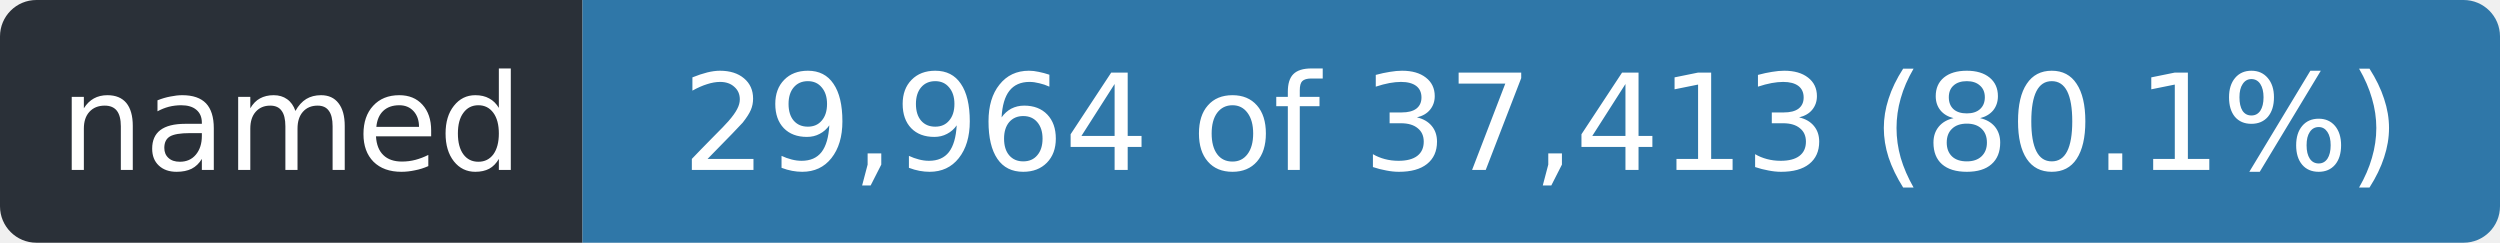
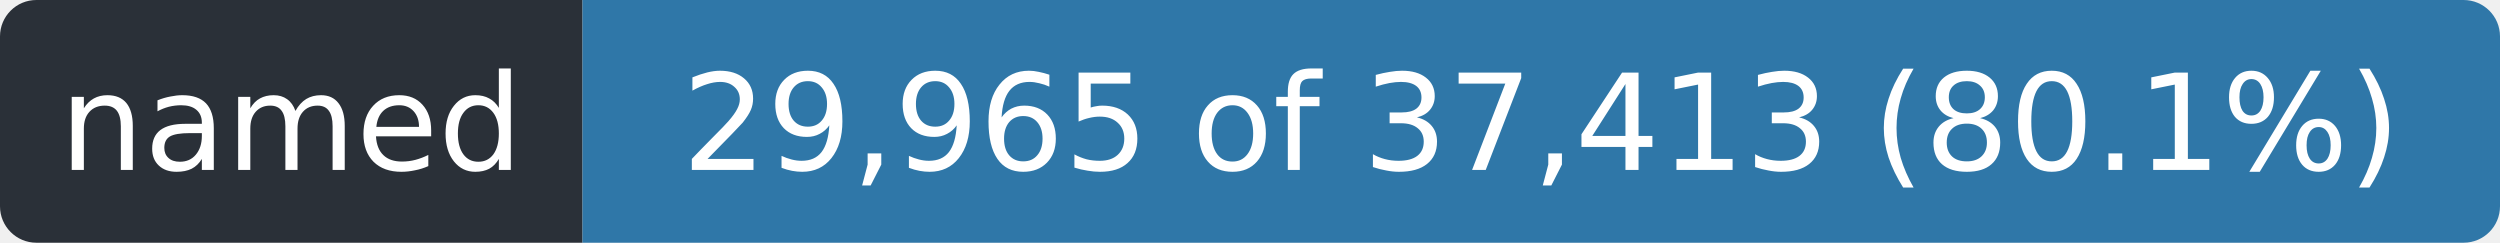
- <svg xmlns="http://www.w3.org/2000/svg" width="206" height="20" role="img" aria-label="named: 29,964 of 37,413 (80.1%)">
+ <svg xmlns="http://www.w3.org/2000/svg" width="206" height="20" role="img" aria-label="named: 29,965 of 37,413 (80.1%)">
  <clipPath id="r">
    <rect width="206" height="20" rx="3" />
  </clipPath>
  <g clip-path="url(#r)">
    <rect width="48" height="20" fill="#2a3038" />
    <rect x="48" width="158" height="20" fill="#2f77a8" />
  </g>
  <g fill="#fff" font-family="Verdana,Geneva,DejaVu Sans,sans-serif" font-size="11" text-anchor="middle">
    <text x="24.0" y="14" textLength="36">named</text>
-     <text x="127.0" y="14" textLength="146">29,964 of 37,413 (80.1%)</text>
+     <text x="127.0" y="14" textLength="146">29,965 of 37,413 (80.1%)</text>
  </g>
</svg>
